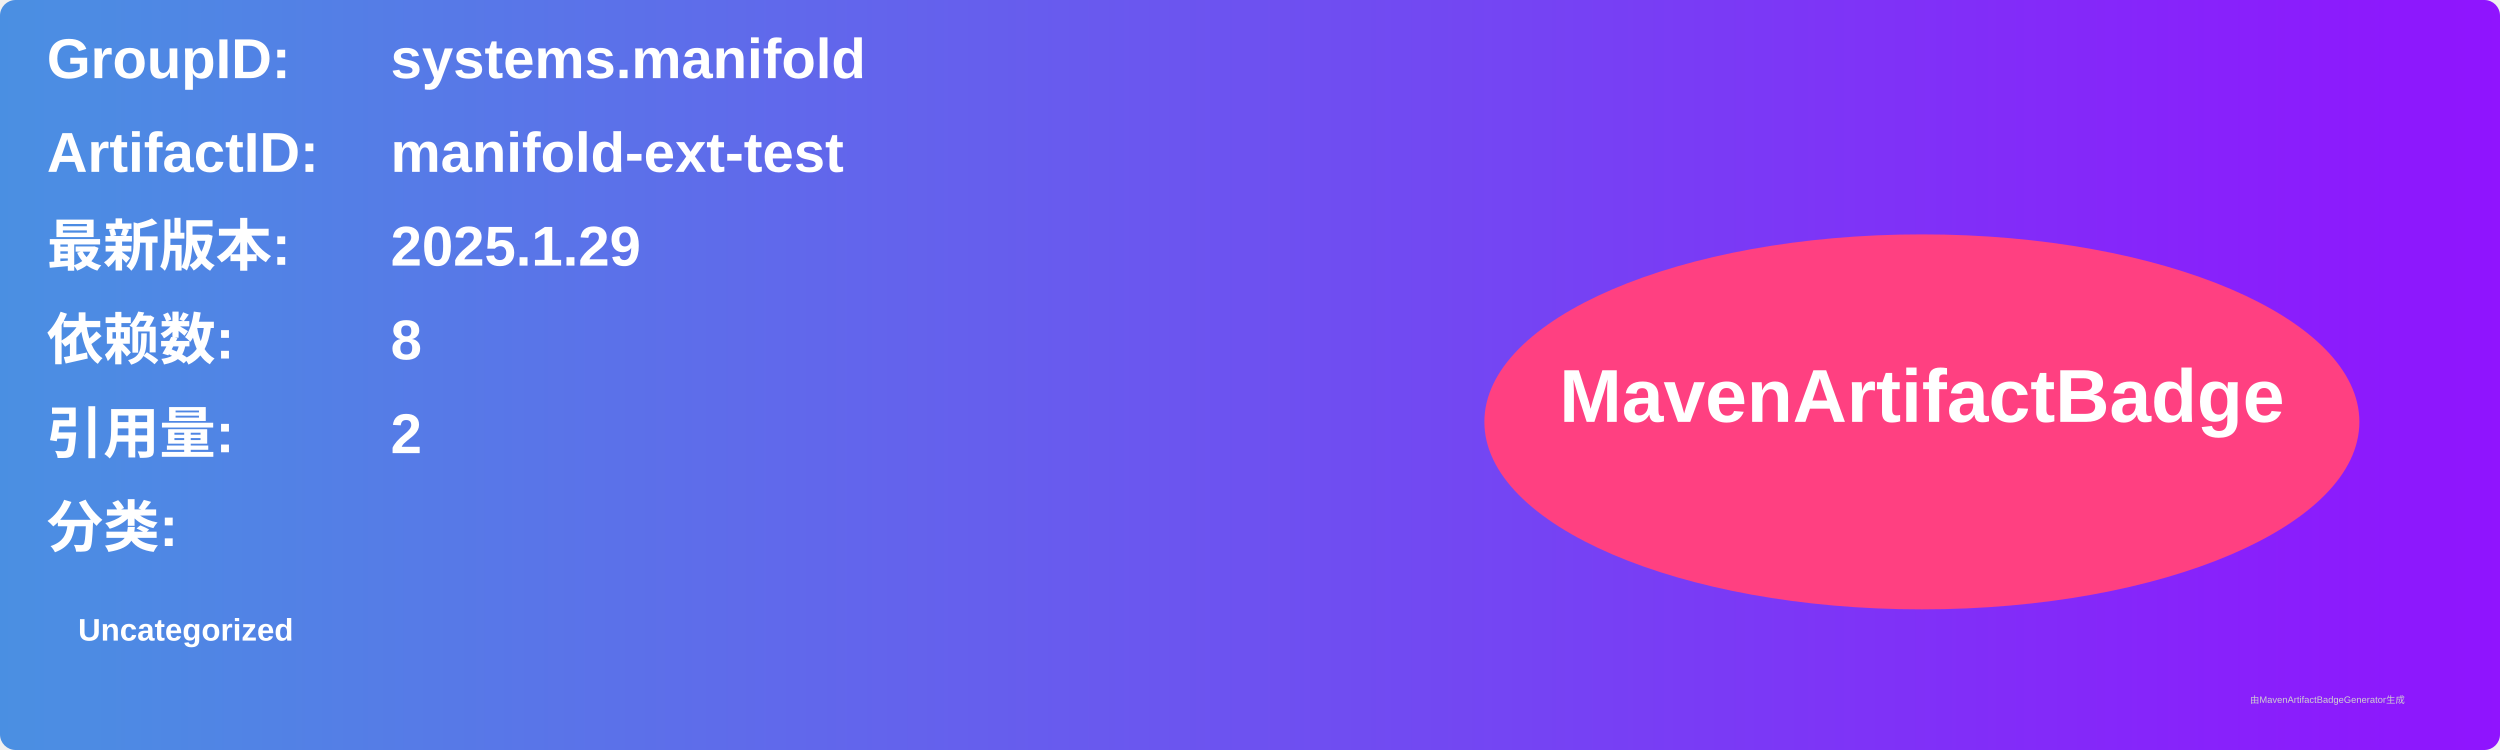
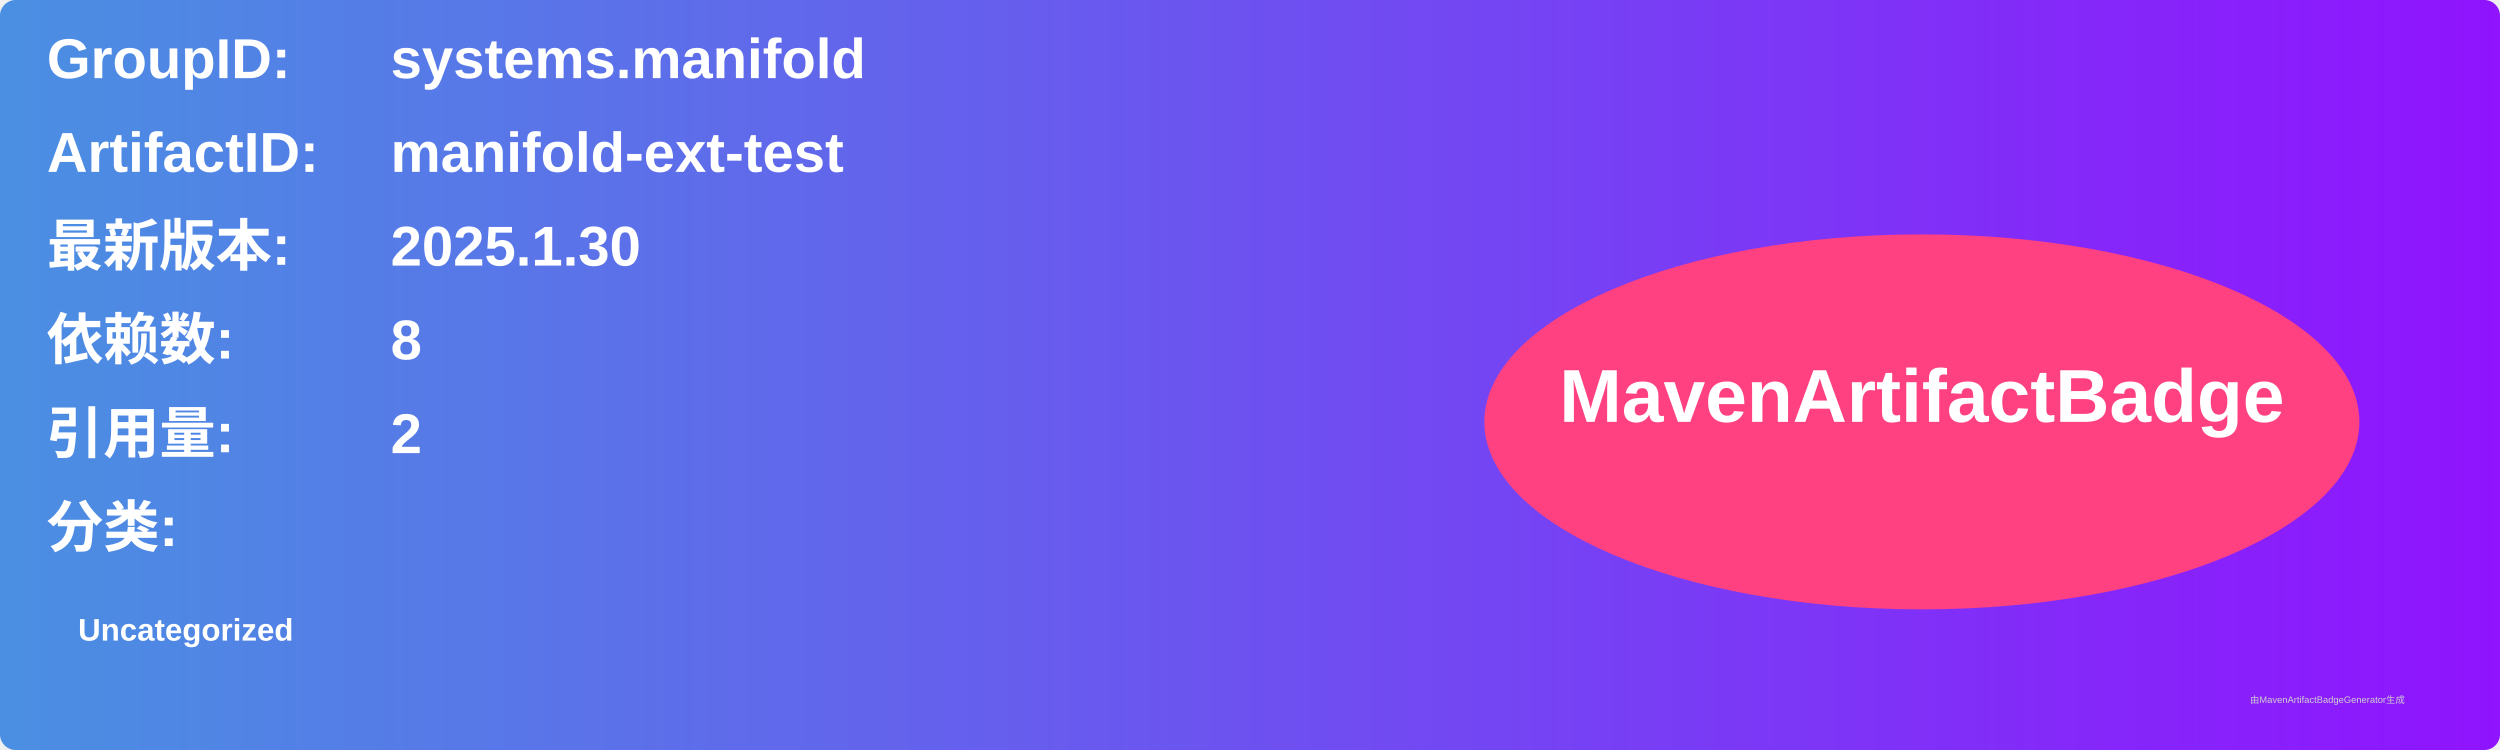
<svg xmlns="http://www.w3.org/2000/svg" width="800" height="240" viewBox="0 0 800 240">
  <linearGradient id="grad" x1="0%" y1="0%" x2="100%" y2="0%">
    <stop offset="0%" stop-color="#4a90e2" />
    <stop offset="100%" stop-color="#9013fe" />
  </linearGradient>
  <rect width="100%" height="100%" rx="5" ry="5" fill="url(#grad)" />
  <g transform="translate(15, 15)">
    <text x="0" y="10" font-family="Arial" font-size="18" fill="white" font-weight="bold" width="260">GroupID:</text>
    <text x="110" y="10" font-family="Arial" font-size="18" fill="white" font-weight="bold" width="460">systems.manifold</text>
    <text x="0" y="40" font-family="Arial" font-size="18" fill="white" font-weight="bold" width="260">ArtifactID:</text>
    <text x="110" y="40" font-family="Arial" font-size="18" fill="white" font-weight="bold" width="460">manifold-ext-test</text>
    <text x="0" y="70" font-family="Arial" font-size="18" fill="white" font-weight="bold">最新版本:</text>
    <text x="110" y="70" font-family="Arial" font-size="18" fill="white" font-weight="bold">
-       <tspan font-weight="bold">2025.1.29</tspan>
+       <tspan font-weight="bold">2025.1.30</tspan>
    </text>
    <text x="0" y="100" font-family="Arial" font-size="18" fill="white" font-weight="bold">依赖数: </text>
    <text x="110" y="100" font-family="Arial" font-size="18" fill="white">
      <tspan font-weight="bold">8</tspan>
    </text>
    <text x="0" y="130" font-family="Arial" font-size="18" fill="white" font-weight="bold">引用量: </text>
    <text x="110" y="130" font-family="Arial" font-size="18" fill="white">
      <tspan font-weight="bold">2</tspan>
    </text>
    <text x="0" y="160" font-family="Arial" font-size="18" fill="white" font-weight="bold">分类:</text>
    <text x="10" y="190" font-family="Arial" font-size="10" fill="white">
      <tspan font-weight="bold">Uncategorized</tspan>
    </text>
    <ellipse cx="600" cy="120" rx="140" ry="60" fill="#ff4081" />
    <text x="600" y="120" text-anchor="middle" font-family="Arial" font-size="24" fill="white" font-weight="bold">MavenArtifactBadge</text>
  </g>
  <text x="720" y="225" font-family="Arial" font-size="3" fill="#d0d0d0">由MavenArtifactBadgeGenerator生成</text>
</svg>
